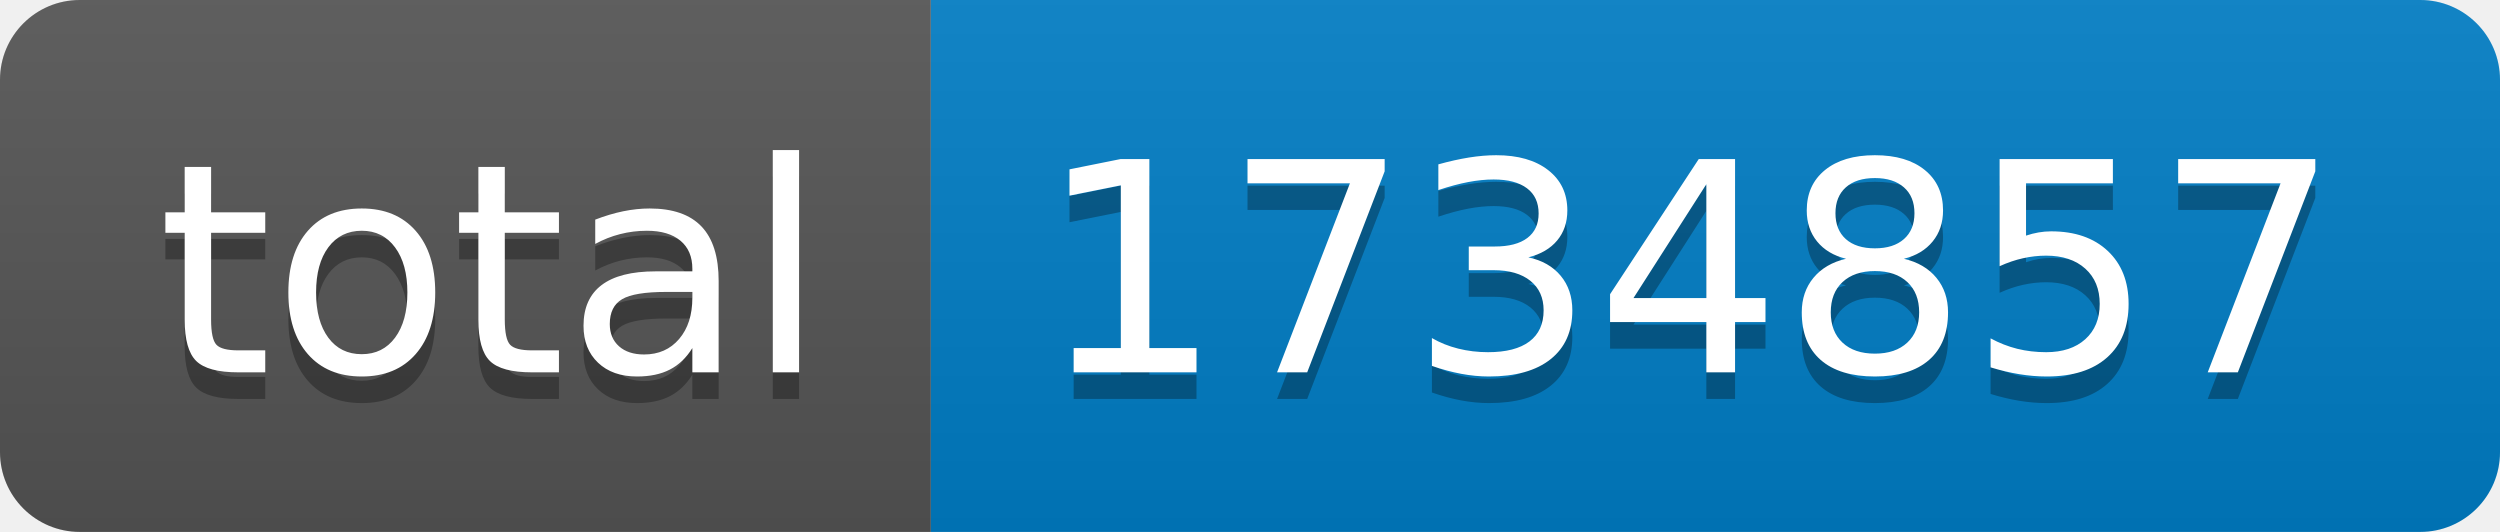
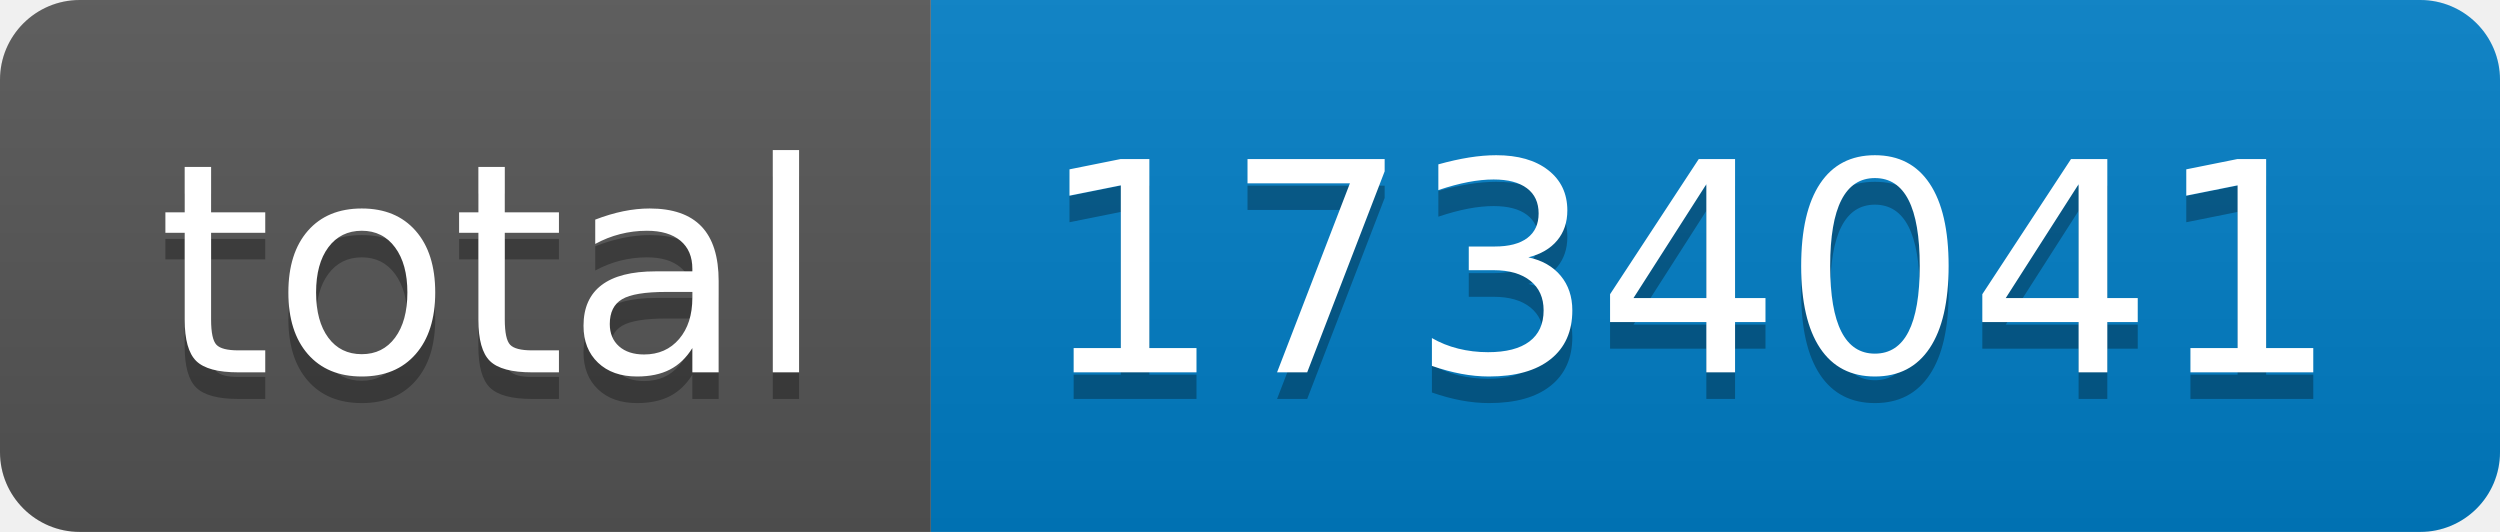
- <svg xmlns="http://www.w3.org/2000/svg" width="94" height="20" role="img" aria-label="total: 1734857">
+ <svg xmlns="http://www.w3.org/2000/svg" width="94" height="20" role="img" aria-label="total: 1734041">
  <linearGradient id="s" x2="0" y2="100%">
    <stop offset="0" stop-color="#bbb" stop-opacity=".1" />
    <stop offset="1" stop-opacity=".1" />
  </linearGradient>
  <clipPath id="r">
    <rect width="94" height="20" rx="3" fill="#fff" />
  </clipPath>
  <g clip-path="url(#r)">
    <rect width="35" height="20" fill="#555" />
    <rect x="35" width="59" height="20" fill="#007ec6" />
    <rect width="94" height="20" fill="url(#s)" />
  </g>
  <g fill="#fff" text-anchor="middle" font-family="Verdana,Geneva,DejaVu Sans,sans-serif" text-rendering="geometricPrecision" font-size="110">
    <text aria-hidden="true" x="185" y="150" fill="#010101" fill-opacity=".3" transform="scale(.1)" textLength="250">total</text>
    <text x="185" y="140" transform="scale(.1)" fill="#fff" textLength="250">total</text>
-     <text aria-hidden="true" x="635" y="150" fill="#010101" fill-opacity=".3" transform="scale(.1)" textLength="490">1734857</text>
-     <text x="635" y="140" transform="scale(.1)" fill="#fff" textLength="490">1734857</text>
+     <text aria-hidden="true" x="635" y="150" fill="#010101" fill-opacity=".3" transform="scale(.1)" textLength="490">1734041</text>
+     <text x="635" y="140" transform="scale(.1)" fill="#fff" textLength="490">1734041</text>
  </g>
</svg>
